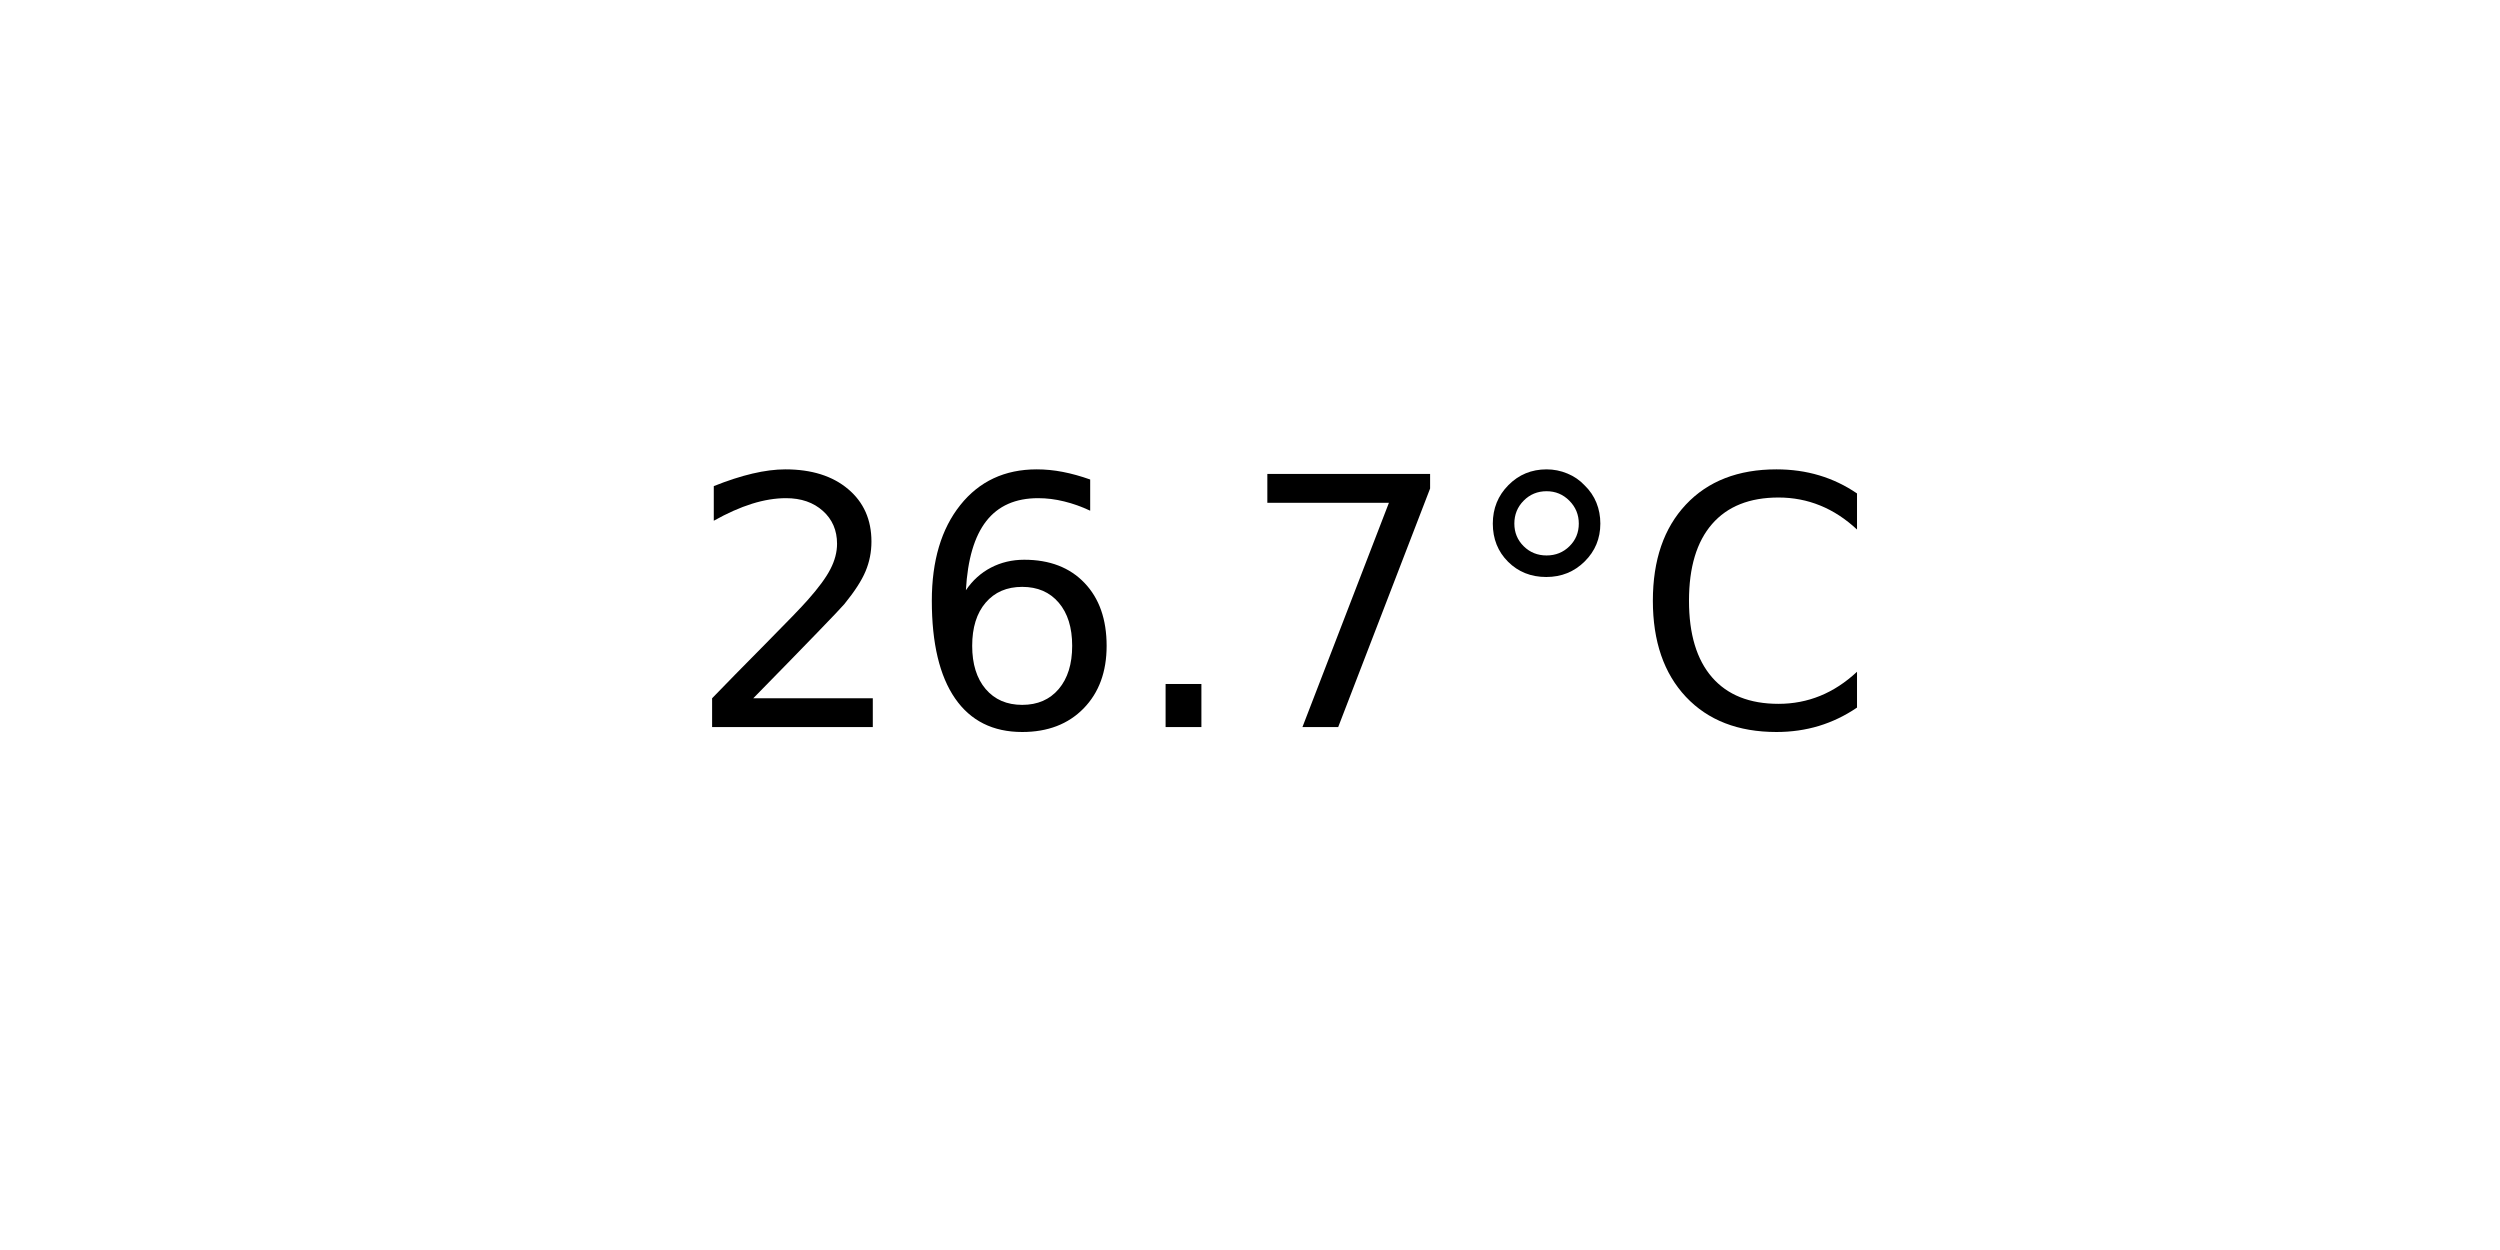
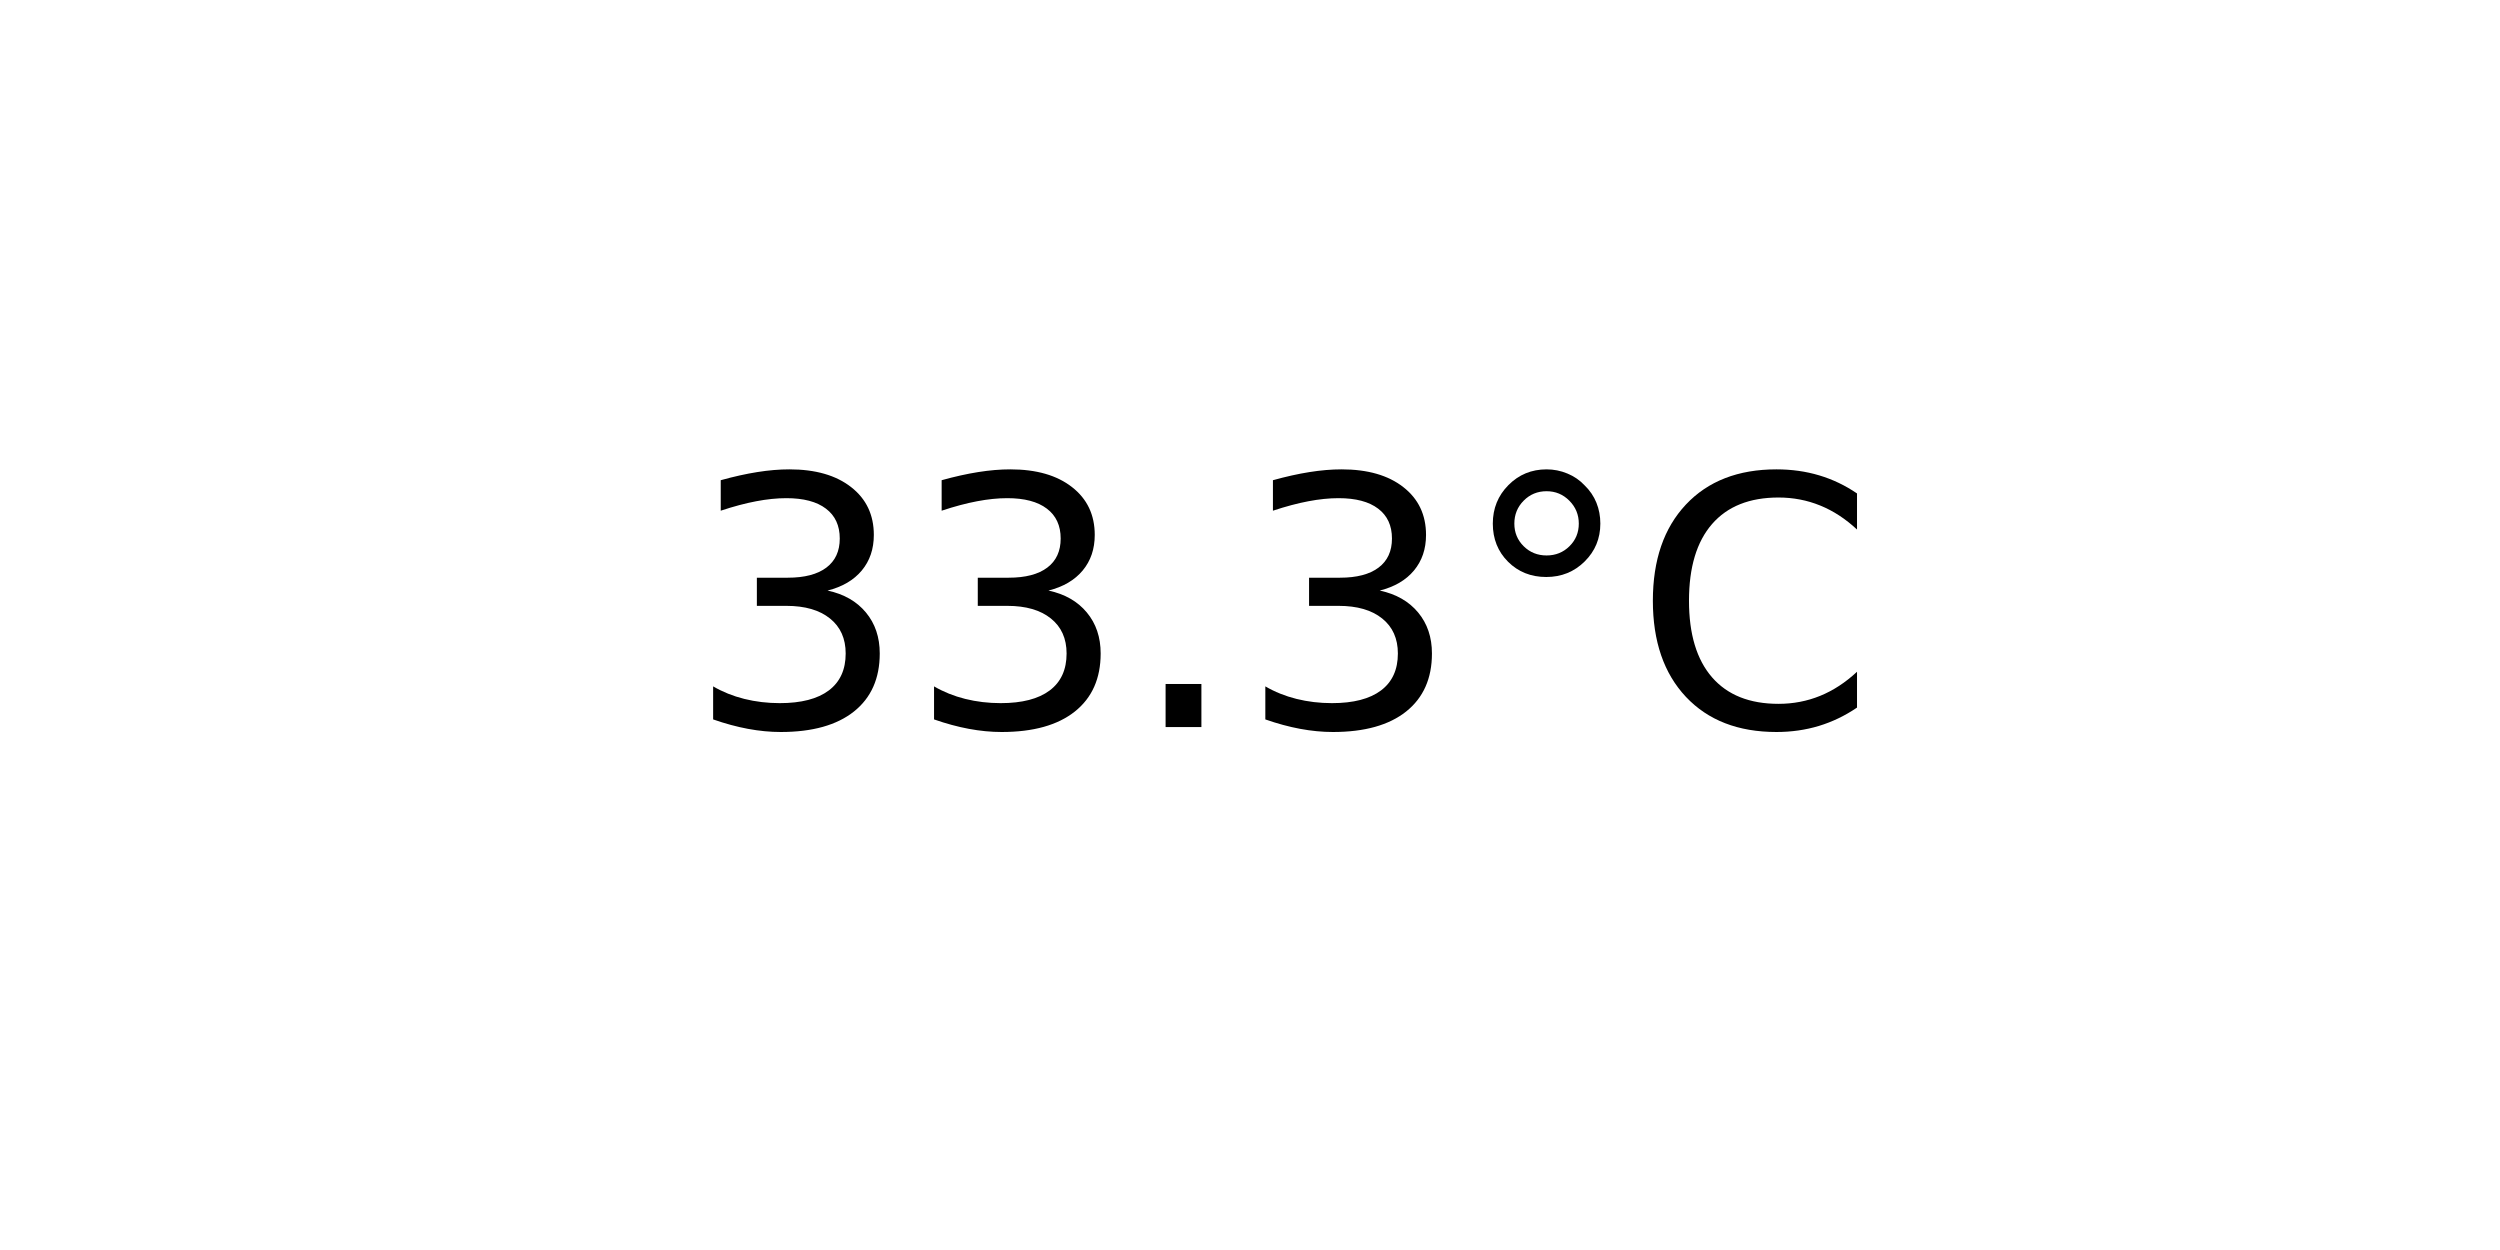
<svg xmlns="http://www.w3.org/2000/svg" xmlns:xlink="http://www.w3.org/1999/xlink" width="72pt" height="36pt" viewBox="0 0 72 36" version="1.1">
  <defs>
    <style type="text/css">*{stroke-linejoin: round; stroke-linecap: butt}</style>
  </defs>
  <g id="figure_1">
    <g id="axes_1">
      <g id="text_1">
        <g transform="translate(19.77578 20.93937) scale(0.1 -0.1)">
          <defs>
-             <path id="DejaVuSans-32" d="M 1228 531  L 3431 531  L 3431 0  L 469 0  L 469 531  Q 828 903 1448 1529  Q 2069 2156 2228 2338  Q 2531 2678 2651 2914  Q 2772 3150 2772 3378  Q 2772 3750 2511 3984  Q 2250 4219 1831 4219  Q 1534 4219 1204 4116  Q 875 4013 500 3803  L 500 4441  Q 881 4594 1212 4672  Q 1544 4750 1819 4750  Q 2544 4750 2975 4387  Q 3406 4025 3406 3419  Q 3406 3131 3298 2873  Q 3191 2616 2906 2266  Q 2828 2175 2409 1742  Q 1991 1309 1228 531  z " transform="scale(0.015625)" />
-             <path id="DejaVuSans-36" d="M 2113 2584  Q 1688 2584 1439 2293  Q 1191 2003 1191 1497  Q 1191 994 1439 701  Q 1688 409 2113 409  Q 2538 409 2786 701  Q 3034 994 3034 1497  Q 3034 2003 2786 2293  Q 2538 2584 2113 2584  z M 3366 4563  L 3366 3988  Q 3128 4100 2886 4159  Q 2644 4219 2406 4219  Q 1781 4219 1451 3797  Q 1122 3375 1075 2522  Q 1259 2794 1537 2939  Q 1816 3084 2150 3084  Q 2853 3084 3261 2657  Q 3669 2231 3669 1497  Q 3669 778 3244 343  Q 2819 -91 2113 -91  Q 1303 -91 875 529  Q 447 1150 447 2328  Q 447 3434 972 4092  Q 1497 4750 2381 4750  Q 2619 4750 2861 4703  Q 3103 4656 3366 4563  z " transform="scale(0.015625)" />
+             <path id="DejaVuSans-33" d="M 2597 2516  Q 3050 2419 3304 2112  Q 3559 1806 3559 1356  Q 3559 666 3084 287  Q 2609 -91 1734 -91  Q 1441 -91 1130 -33  Q 819 25 488 141  L 488 750  Q 750 597 1062 519  Q 1375 441 1716 441  Q 2309 441 2620 675  Q 2931 909 2931 1356  Q 2931 1769 2642 2001  Q 2353 2234 1838 2234  L 1294 2234  L 1294 2753  L 1863 2753  Q 2328 2753 2575 2939  Q 2822 3125 2822 3475  Q 2822 3834 2567 4026  Q 2313 4219 1838 4219  Q 1578 4219 1281 4162  Q 984 4106 628 3988  L 628 4550  Q 988 4650 1302 4700  Q 1616 4750 1894 4750  Q 2613 4750 3031 4423  Q 3450 4097 3450 3541  Q 3450 3153 3228 2886  Q 3006 2619 2597 2516  z " transform="scale(0.015625)" />
            <path id="DejaVuSans-2e" d="M 684 794  L 1344 794  L 1344 0  L 684 0  L 684 794  z " transform="scale(0.015625)" />
-             <path id="DejaVuSans-37" d="M 525 4666  L 3525 4666  L 3525 4397  L 1831 0  L 1172 0  L 2766 4134  L 525 4134  L 525 4666  z " transform="scale(0.015625)" />
            <path id="DejaVuSans-b0" d="M 1600 4347  Q 1350 4347 1178 4173  Q 1006 4000 1006 3750  Q 1006 3503 1178 3333  Q 1350 3163 1600 3163  Q 1850 3163 2022 3333  Q 2194 3503 2194 3750  Q 2194 3997 2020 4172  Q 1847 4347 1600 4347  z M 1600 4750  Q 1800 4750 1984 4673  Q 2169 4597 2303 4453  Q 2447 4313 2519 4134  Q 2591 3956 2591 3750  Q 2591 3338 2302 3052  Q 2013 2766 1594 2766  Q 1172 2766 890 3047  Q 609 3328 609 3750  Q 609 4169 896 4459  Q 1184 4750 1600 4750  z " transform="scale(0.015625)" />
            <path id="DejaVuSans-43" d="M 4122 4306  L 4122 3641  Q 3803 3938 3442 4084  Q 3081 4231 2675 4231  Q 1875 4231 1450 3742  Q 1025 3253 1025 2328  Q 1025 1406 1450 917  Q 1875 428 2675 428  Q 3081 428 3442 575  Q 3803 722 4122 1019  L 4122 359  Q 3791 134 3420 21  Q 3050 -91 2638 -91  Q 1578 -91 968 557  Q 359 1206 359 2328  Q 359 3453 968 4101  Q 1578 4750 2638 4750  Q 3056 4750 3426 4639  Q 3797 4528 4122 4306  z " transform="scale(0.015625)" />
          </defs>
-           <use xlink:href="#DejaVuSans-32" />
-           <use xlink:href="#DejaVuSans-36" x="63.623" />
+           <use xlink:href="#DejaVuSans-33" />
+           <use xlink:href="#DejaVuSans-33" x="63.623" />
          <use xlink:href="#DejaVuSans-2e" x="127.246" />
-           <use xlink:href="#DejaVuSans-37" x="159.033" />
+           <use xlink:href="#DejaVuSans-33" x="159.033" />
          <use xlink:href="#DejaVuSans-b0" x="222.656" />
          <use xlink:href="#DejaVuSans-43" x="272.656" />
        </g>
      </g>
    </g>
  </g>
</svg>
